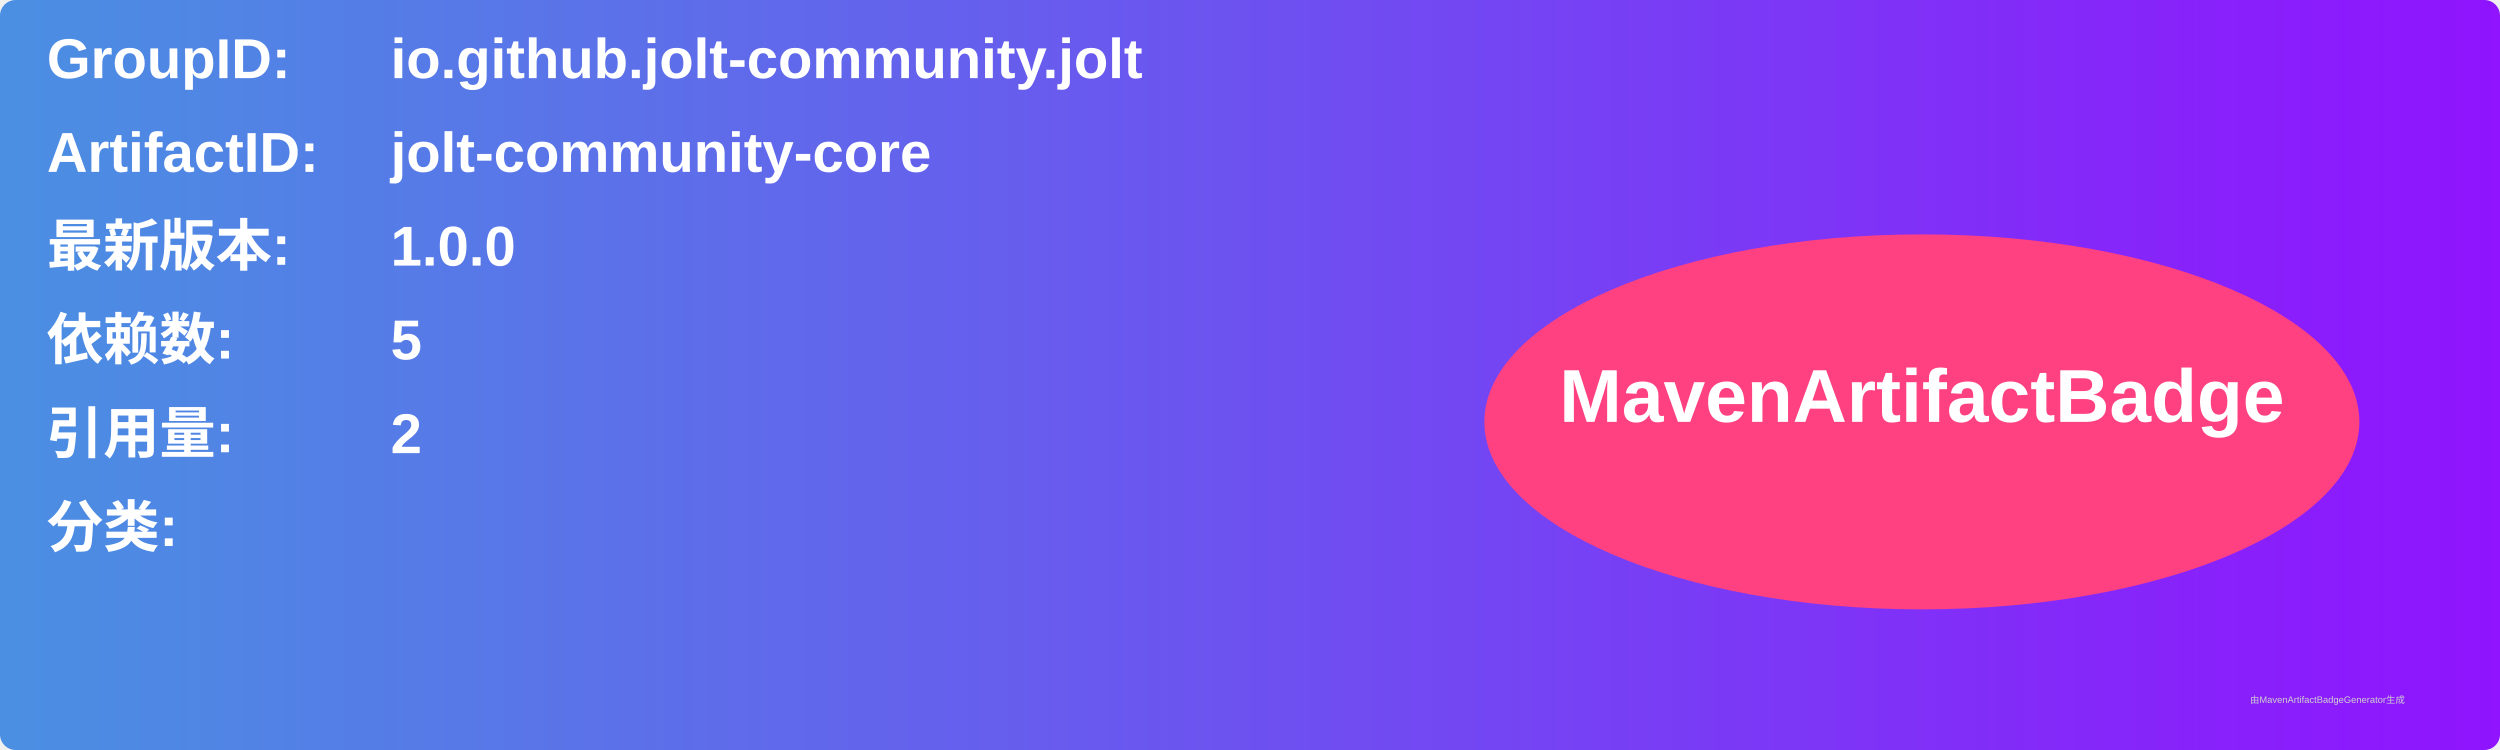
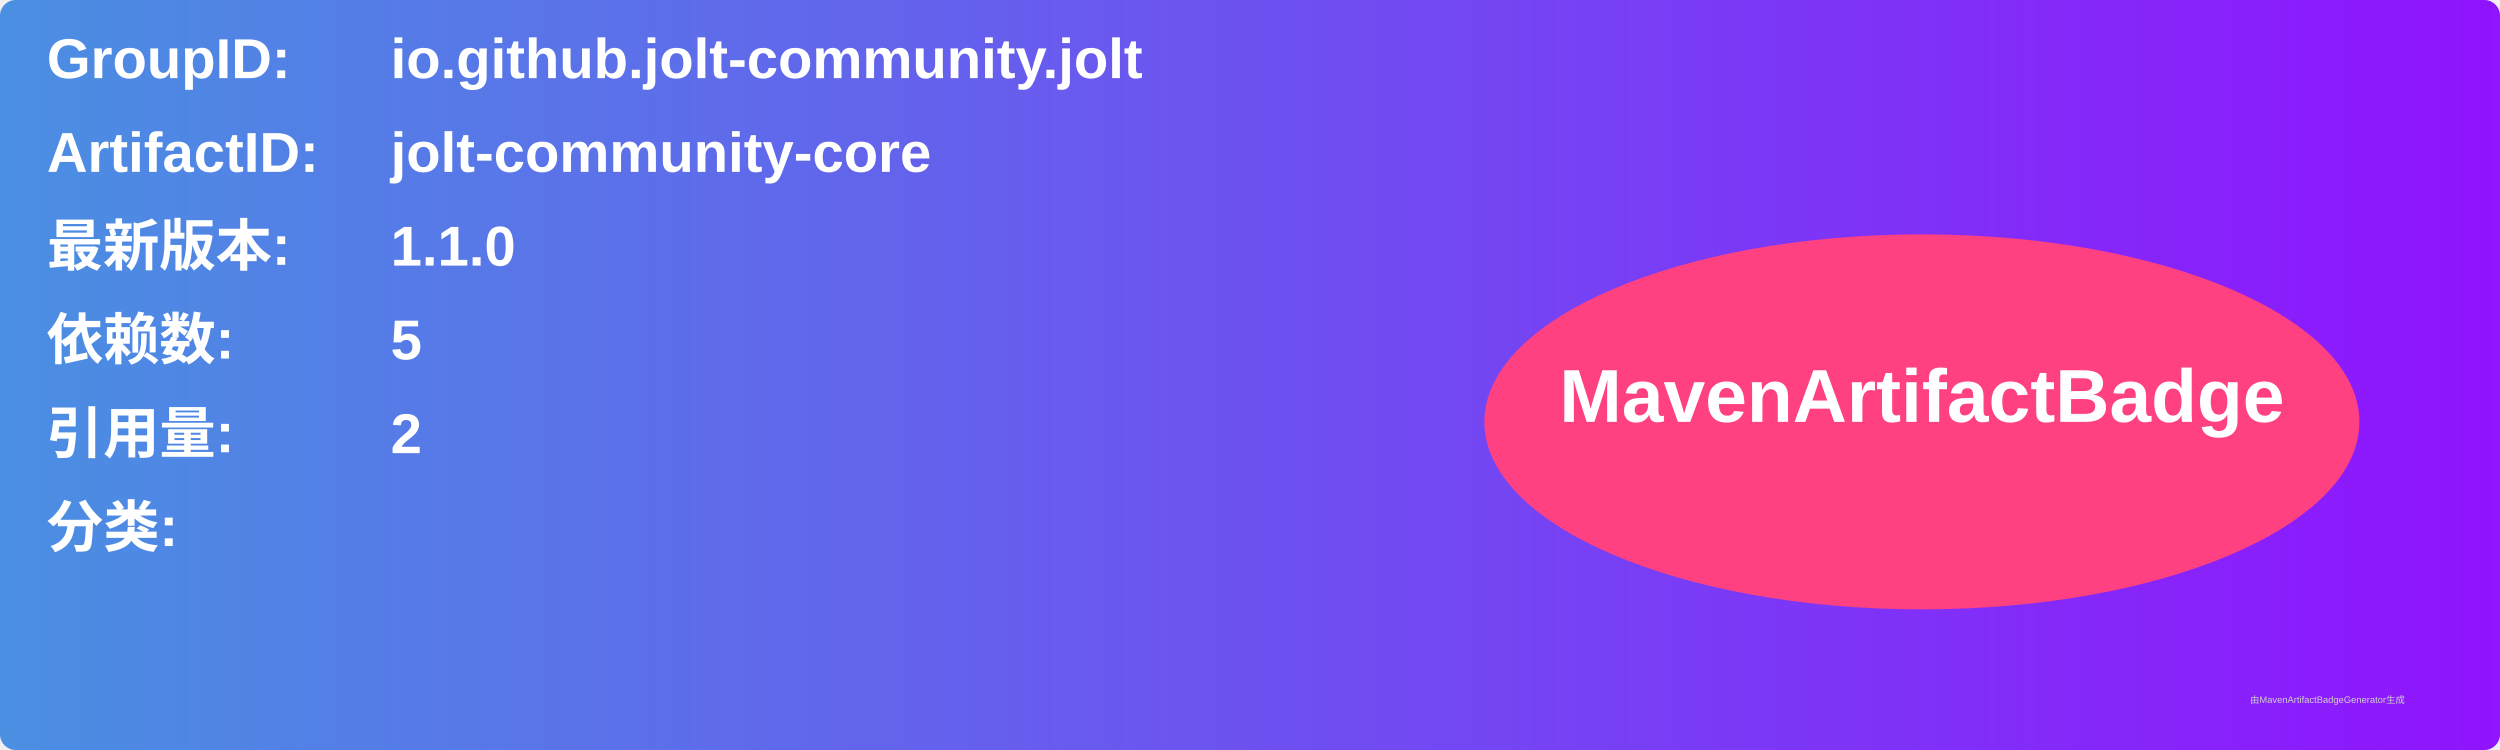
<svg xmlns="http://www.w3.org/2000/svg" width="800" height="240" viewBox="0 0 800 240">
  <linearGradient id="grad" x1="0%" y1="0%" x2="100%" y2="0%">
    <stop offset="0%" stop-color="#4a90e2" />
    <stop offset="100%" stop-color="#9013fe" />
  </linearGradient>
  <rect width="100%" height="100%" rx="5" ry="5" fill="url(#grad)" />
  <g transform="translate(15, 15)">
    <text x="0" y="10" font-family="Arial" font-size="18" fill="white" font-weight="bold" width="260">GroupID:</text>
    <text x="110" y="10" font-family="Arial" font-size="18" fill="white" font-weight="bold" width="460">io.github.jolt-community.jolt</text>
    <text x="0" y="40" font-family="Arial" font-size="18" fill="white" font-weight="bold" width="260">ArtifactID:</text>
    <text x="110" y="40" font-family="Arial" font-size="18" fill="white" font-weight="bold" width="460">jolt-community-core</text>
    <text x="0" y="70" font-family="Arial" font-size="18" fill="white" font-weight="bold">最新版本:</text>
    <text x="110" y="70" font-family="Arial" font-size="18" fill="white" font-weight="bold">
-       <tspan font-weight="bold">1.0.0</tspan>
+       <tspan font-weight="bold">1.1.0</tspan>
    </text>
    <text x="0" y="100" font-family="Arial" font-size="18" fill="white" font-weight="bold">依赖数: </text>
    <text x="110" y="100" font-family="Arial" font-size="18" fill="white">
      <tspan font-weight="bold">5</tspan>
    </text>
    <text x="0" y="130" font-family="Arial" font-size="18" fill="white" font-weight="bold">引用量: </text>
    <text x="110" y="130" font-family="Arial" font-size="18" fill="white">
      <tspan font-weight="bold">2</tspan>
    </text>
    <text x="0" y="160" font-family="Arial" font-size="18" fill="white" font-weight="bold">分类:</text>
    <text x="10" y="190" font-family="Arial" font-size="10" fill="white">
      <tspan font-weight="bold" />
    </text>
    <ellipse cx="600" cy="120" rx="140" ry="60" fill="#ff4081" />
    <text x="600" y="120" text-anchor="middle" font-family="Arial" font-size="24" fill="white" font-weight="bold">MavenArtifactBadge</text>
  </g>
  <text x="720" y="225" font-family="Arial" font-size="3" fill="#d0d0d0">由MavenArtifactBadgeGenerator生成</text>
</svg>
